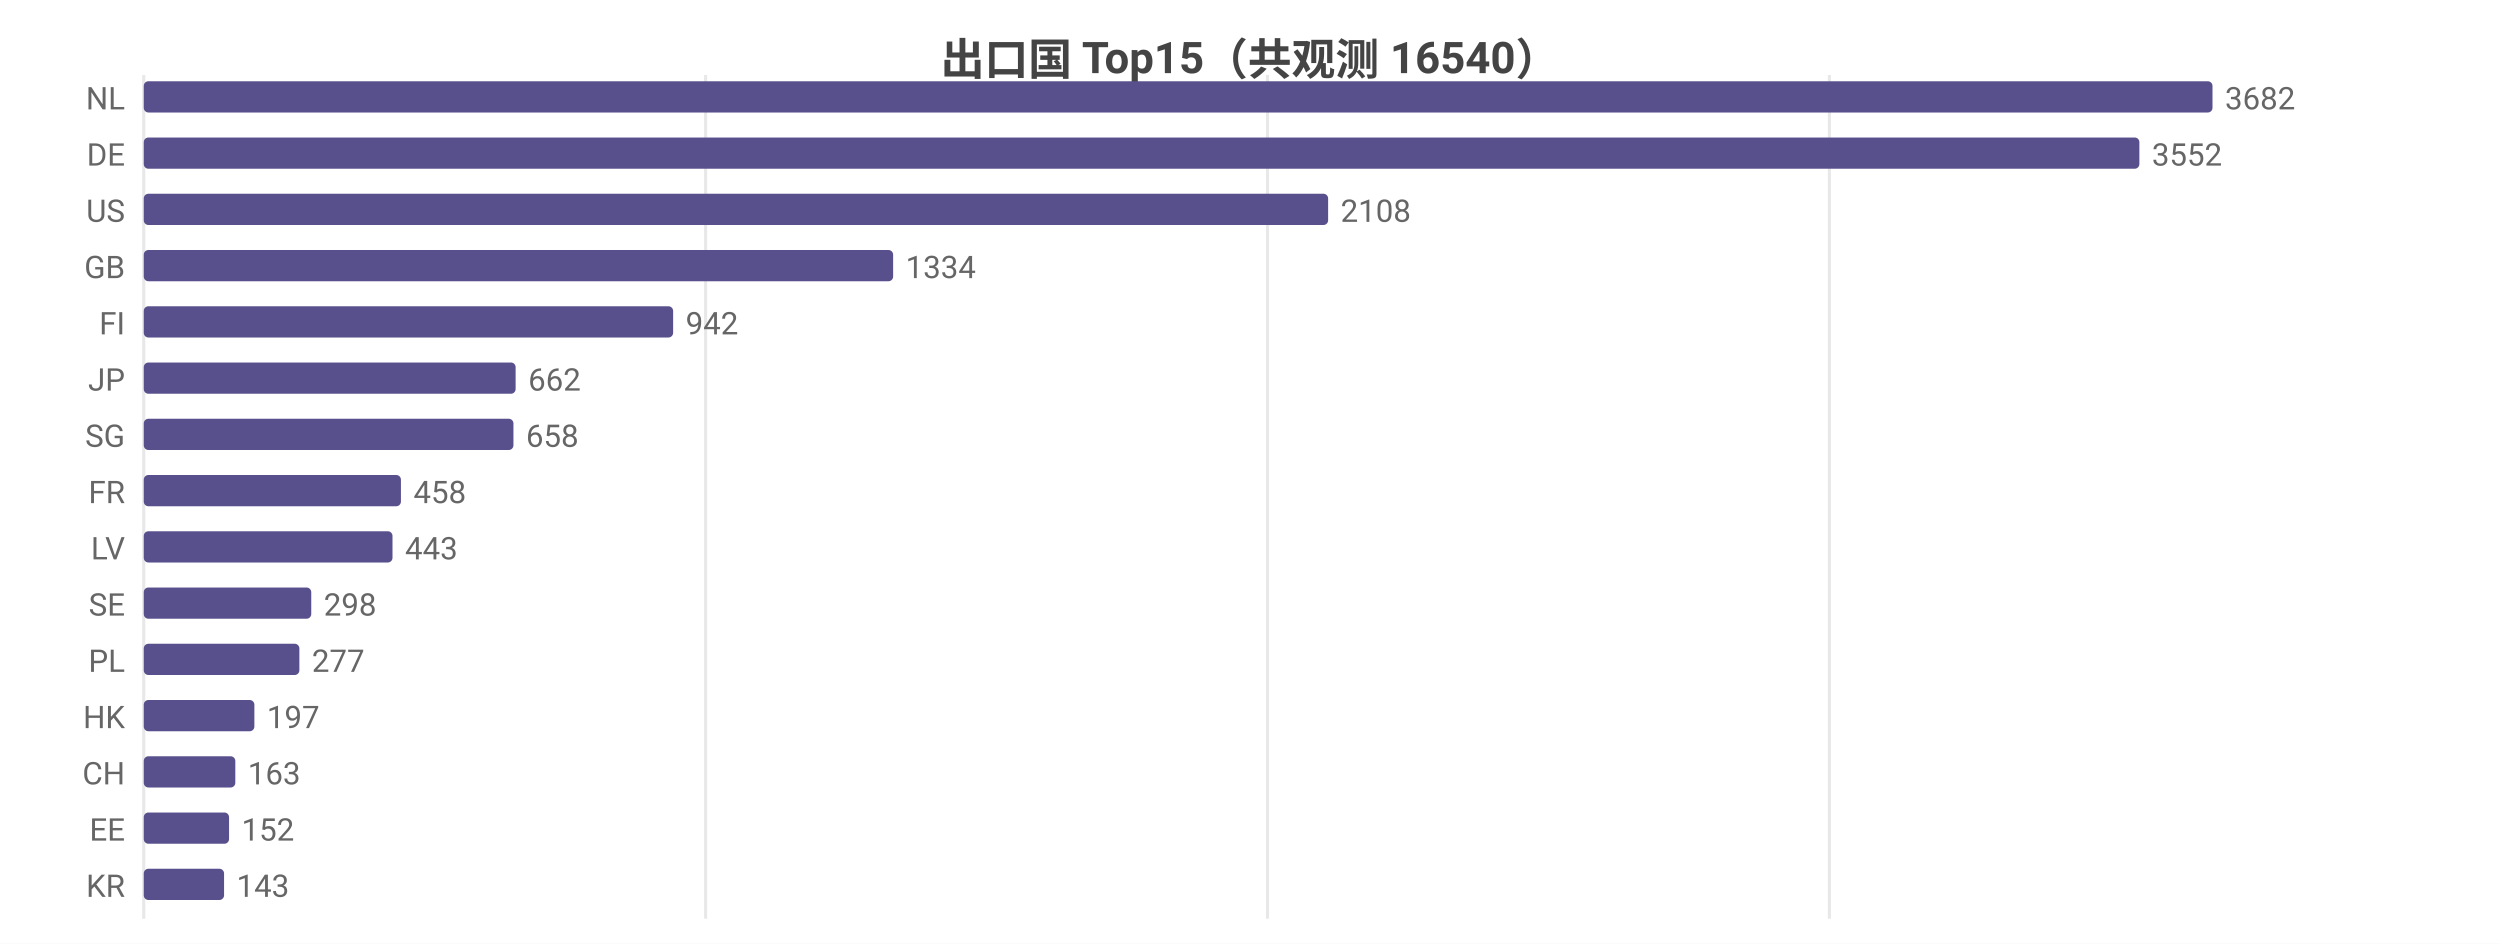
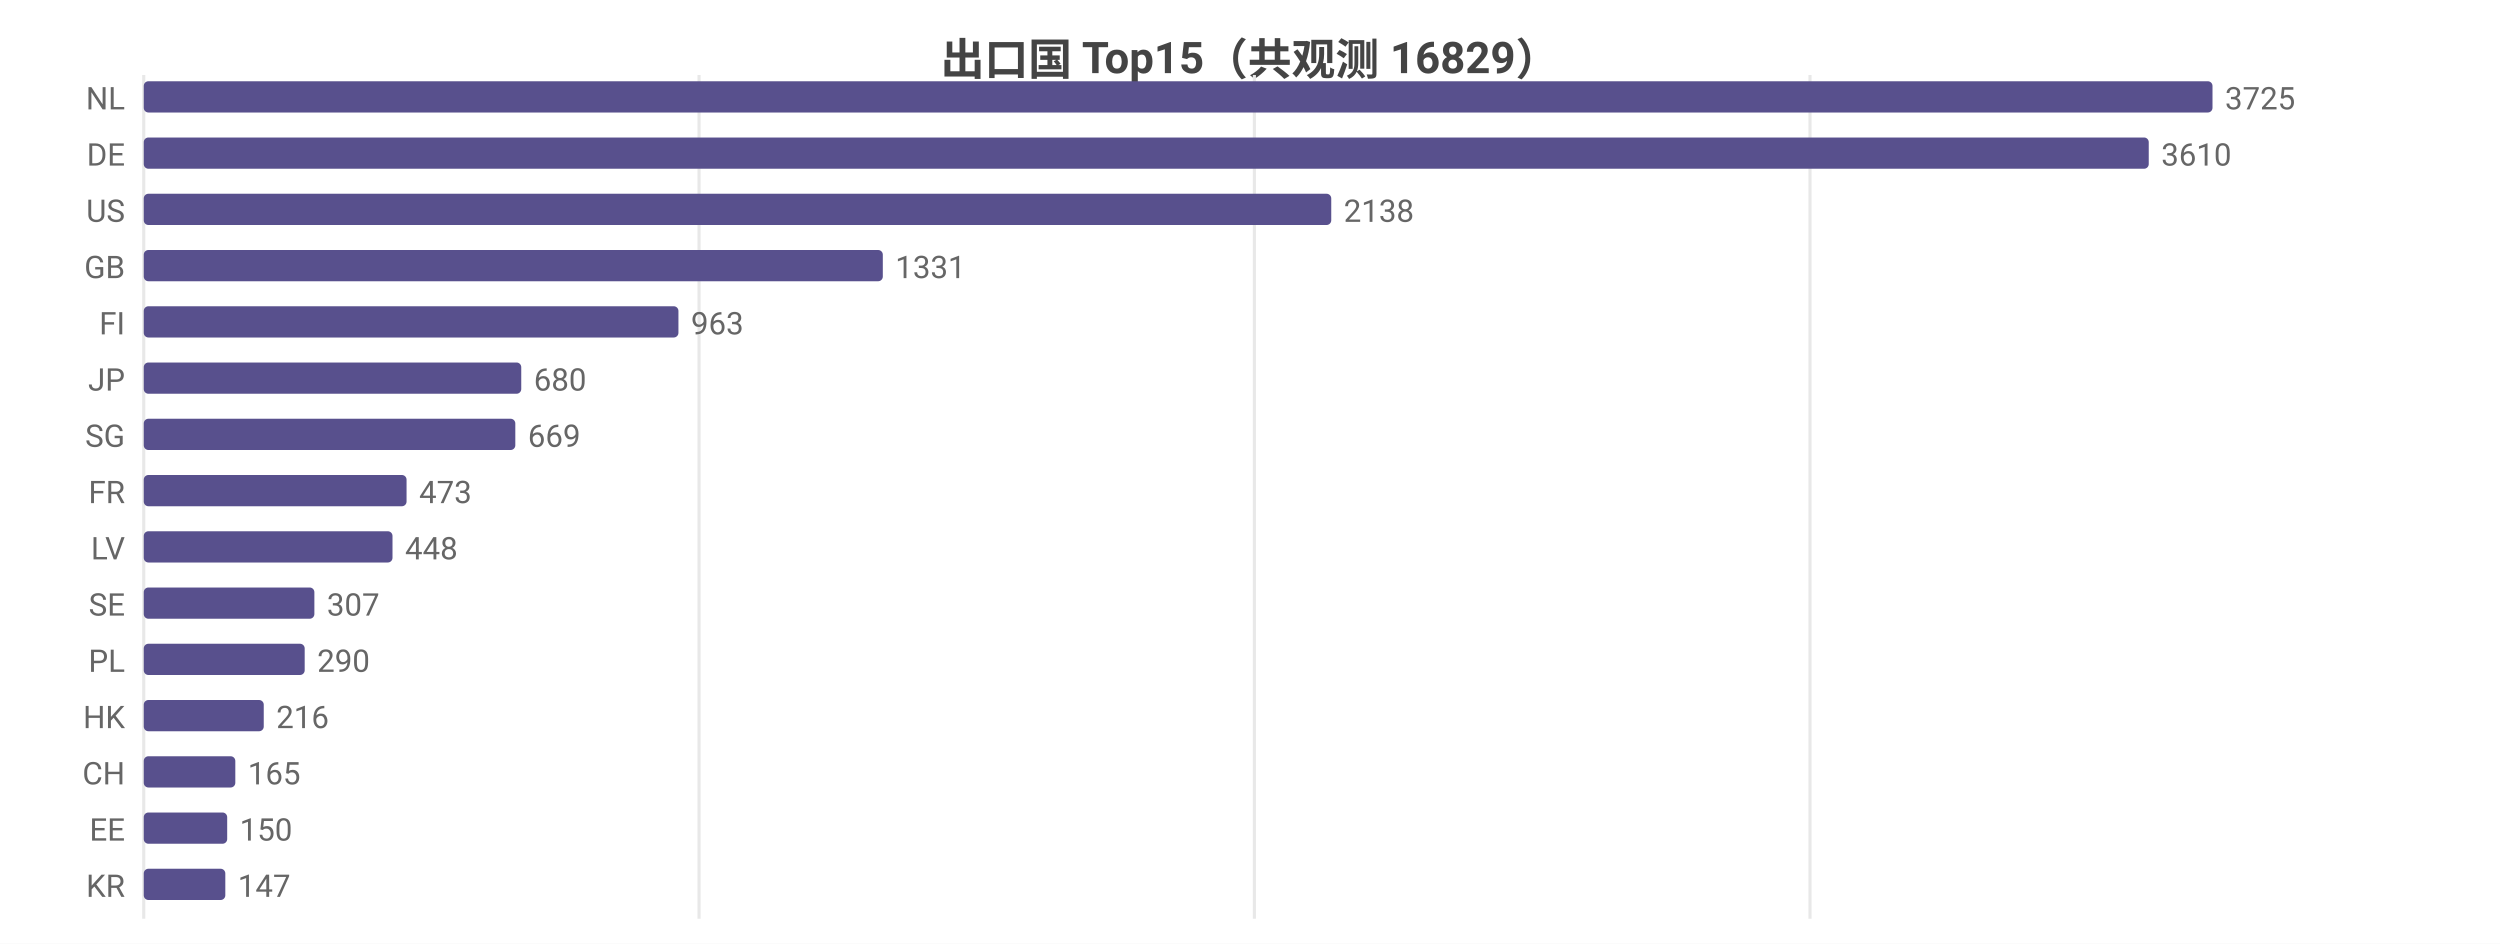
<svg xmlns="http://www.w3.org/2000/svg" width="800" height="302" viewBox="0 0 800 302">
  <rect width="800" height="302" fill="#ffffff" />
  <style>text{font-family:system-ui,-apple-system,'Segoe UI',Roboto,'PingFang SC','Microsoft YaHei','Noto Sans CJK SC',sans-serif}.g{stroke:#e8e8e8;stroke-width:1}.a{stroke:#999;stroke-width:1}.t{font-size:10px;fill:#666}.m{font-size:10px;text-anchor:middle;fill:#666}.e{font-size:10px;text-anchor:end;fill:#666}.l{font-size:11px;fill:#333}.tt{font-size:14px;font-weight:600;text-anchor:middle;fill:#444}.em{font-size:13px;text-anchor:middle;fill:#999}</style>
-   <text class="tt" x="400.0" y="24">出口国 Top15（共观测 16540）</text>
+   <text class="tt" x="400.0" y="24">出口国 Top15（共观测 16829）</text>
  <line class="g" x1="46" y1="24" x2="46" y2="294" />
-   <line class="g" x1="225.8" y1="24" x2="225.8" y2="294" />
-   <line class="g" x1="405.6" y1="24" x2="405.6" y2="294" />
-   <line class="g" x1="585.4" y1="24" x2="585.4" y2="294" />
+   <line class="g" x1="223.7" y1="24" x2="223.7" y2="294" />
+   <line class="g" x1="401.4" y1="24" x2="401.4" y2="294" />
+   <line class="g" x1="579.2" y1="24" x2="579.2" y2="294" />
  <text class="e" x="40" y="35">NL</text>
  <rect x="46" y="26" width="662" height="10" fill="#58508d" rx="1.5" />
-   <text class="t" x="712" y="35">3682</text>
+   <text class="t" x="712" y="35">3725</text>
  <text class="e" x="40" y="53">DE</text>
-   <rect x="46" y="44" width="638.6" height="10" fill="#58508d" rx="1.5" />
-   <text class="t" x="688.6" y="53">3552</text>
+   <rect x="46" y="44" width="641.6" height="10" fill="#58508d" rx="1.5" />
+   <text class="t" x="691.6" y="53">3610</text>
  <text class="e" x="40" y="71">US</text>
-   <rect x="46" y="62" width="379.0" height="10" fill="#58508d" rx="1.5" />
-   <text class="t" x="429.0" y="71">2108</text>
+   <rect x="46" y="62" width="380.0" height="10" fill="#58508d" rx="1.5" />
+   <text class="t" x="430.0" y="71">2138</text>
  <text class="e" x="40" y="89">GB</text>
-   <rect x="46" y="80" width="239.8" height="10" fill="#58508d" rx="1.5" />
-   <text class="t" x="289.8" y="89">1334</text>
+   <rect x="46" y="80" width="236.5" height="10" fill="#58508d" rx="1.5" />
+   <text class="t" x="286.5" y="89">1331</text>
  <text class="e" x="40" y="107">FI</text>
-   <rect x="46" y="98" width="169.4" height="10" fill="#58508d" rx="1.5" />
-   <text class="t" x="219.4" y="107">942</text>
+   <rect x="46" y="98" width="171.1" height="10" fill="#58508d" rx="1.5" />
+   <text class="t" x="221.1" y="107">963</text>
  <text class="e" x="40" y="125">JP</text>
-   <rect x="46" y="116" width="119.0" height="10" fill="#58508d" rx="1.5" />
-   <text class="t" x="169.0" y="125">662</text>
+   <rect x="46" y="116" width="120.8" height="10" fill="#58508d" rx="1.5" />
+   <text class="t" x="170.8" y="125">680</text>
  <text class="e" x="40" y="143">SG</text>
-   <rect x="46" y="134" width="118.3" height="10" fill="#58508d" rx="1.5" />
-   <text class="t" x="168.3" y="143">658</text>
+   <rect x="46" y="134" width="118.9" height="10" fill="#58508d" rx="1.5" />
+   <text class="t" x="168.9" y="143">669</text>
  <text class="e" x="40" y="161">FR</text>
-   <rect x="46" y="152" width="82.3" height="10" fill="#58508d" rx="1.5" />
-   <text class="t" x="132.3" y="161">458</text>
+   <rect x="46" y="152" width="84.1" height="10" fill="#58508d" rx="1.5" />
+   <text class="t" x="134.1" y="161">473</text>
  <text class="e" x="40" y="179">LV</text>
  <rect x="46" y="170" width="79.6" height="10" fill="#58508d" rx="1.5" />
-   <text class="t" x="129.6" y="179">443</text>
+   <text class="t" x="129.6" y="179">448</text>
  <text class="e" x="40" y="197">SE</text>
-   <rect x="46" y="188" width="53.6" height="10" fill="#58508d" rx="1.5" />
-   <text class="t" x="103.6" y="197">298</text>
+   <rect x="46" y="188" width="54.6" height="10" fill="#58508d" rx="1.5" />
+   <text class="t" x="104.6" y="197">307</text>
  <text class="e" x="40" y="215">PL</text>
-   <rect x="46" y="206" width="49.8" height="10" fill="#58508d" rx="1.5" />
-   <text class="t" x="99.8" y="215">277</text>
+   <rect x="46" y="206" width="51.5" height="10" fill="#58508d" rx="1.5" />
+   <text class="t" x="101.5" y="215">290</text>
  <text class="e" x="40" y="233">HK</text>
-   <rect x="46" y="224" width="35.4" height="10" fill="#58508d" rx="1.5" />
-   <text class="t" x="85.4" y="233">197</text>
+   <rect x="46" y="224" width="38.4" height="10" fill="#58508d" rx="1.5" />
+   <text class="t" x="88.4" y="233">216</text>
  <text class="e" x="40" y="251">CH</text>
  <rect x="46" y="242" width="29.3" height="10" fill="#58508d" rx="1.5" />
-   <text class="t" x="79.3" y="251">163</text>
+   <text class="t" x="79.3" y="251">165</text>
  <text class="e" x="40" y="269">EE</text>
-   <rect x="46" y="260" width="27.3" height="10" fill="#58508d" rx="1.5" />
-   <text class="t" x="77.3" y="269">152</text>
+   <rect x="46" y="260" width="26.7" height="10" fill="#58508d" rx="1.5" />
+   <text class="t" x="76.7" y="269">150</text>
  <text class="e" x="40" y="287">KR</text>
-   <rect x="46" y="278" width="25.7" height="10" fill="#58508d" rx="1.5" />
-   <text class="t" x="75.7" y="287">143</text>
+   <rect x="46" y="278" width="26.1" height="10" fill="#58508d" rx="1.5" />
+   <text class="t" x="76.1" y="287">147</text>
</svg>
